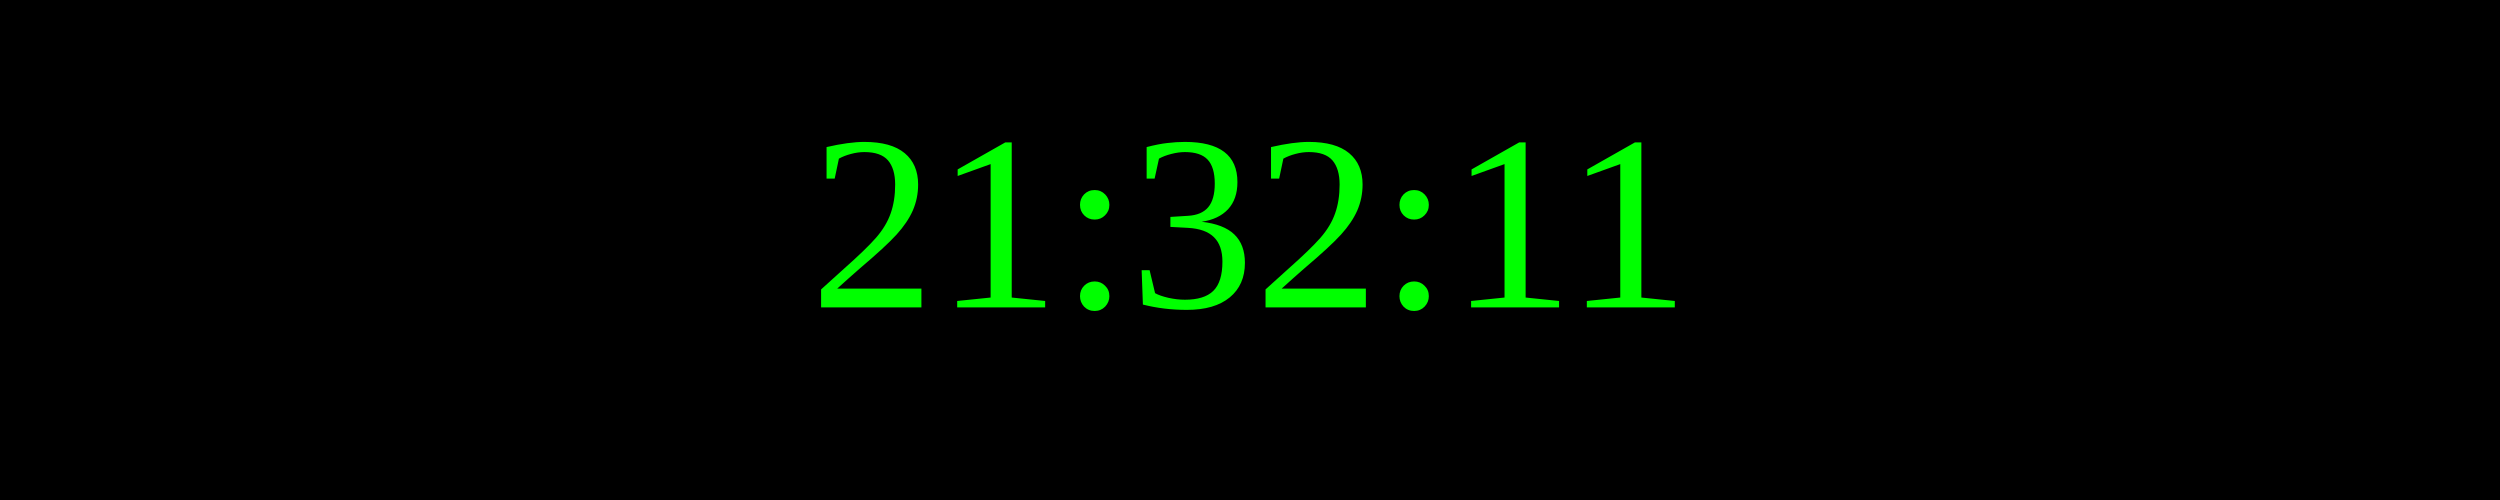
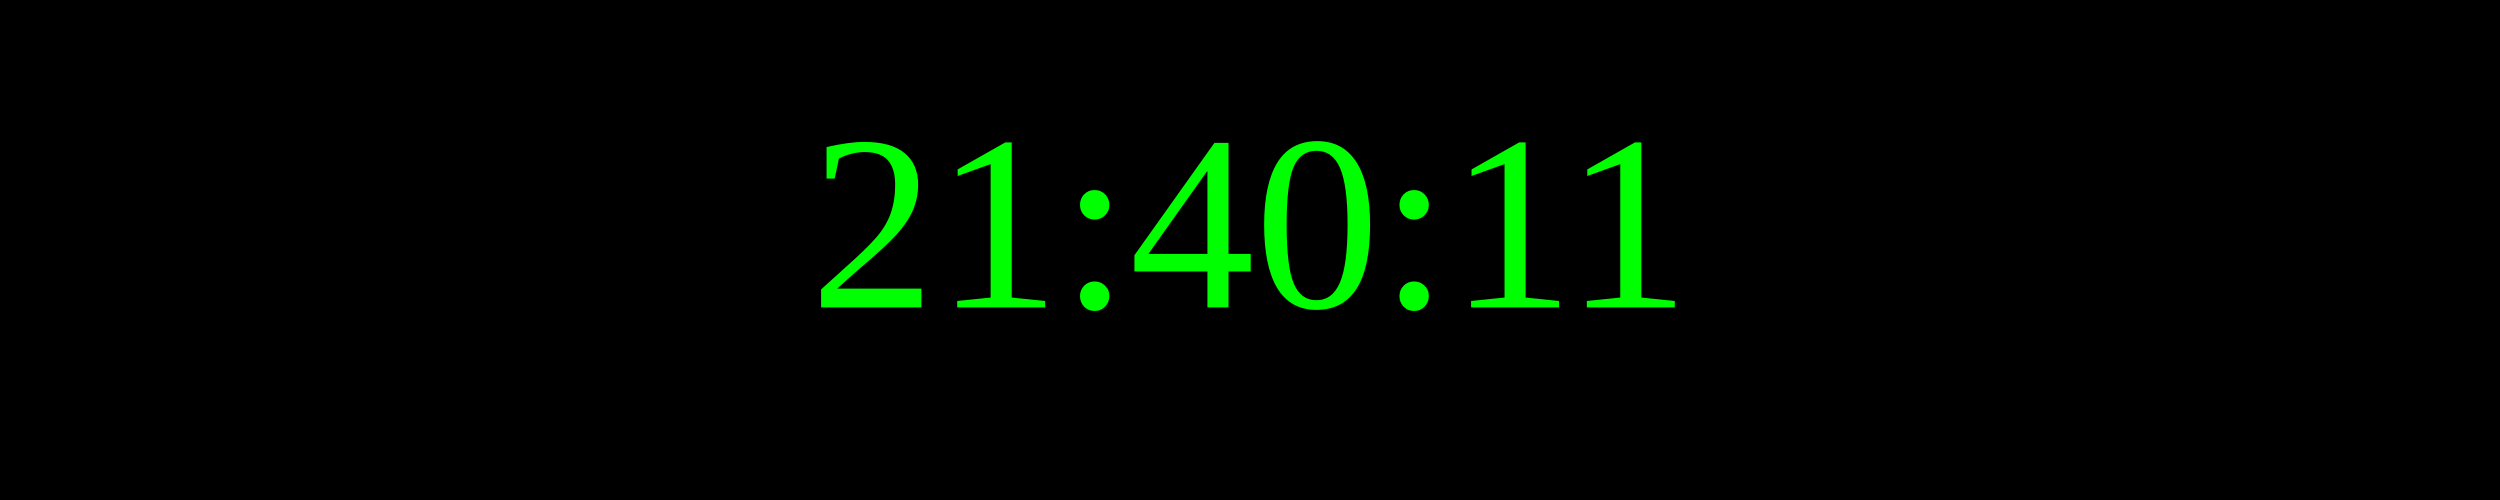
<svg xmlns="http://www.w3.org/2000/svg" width="250" height="50">
  <rect width="100%" height="100%" fill="black" />
  <text x="50%" y="50%" font-size="25" fill="lime" text-anchor="middle" dominant-baseline="middle">
- 21:32:11
+ 21:40:11
</text>
</svg>
